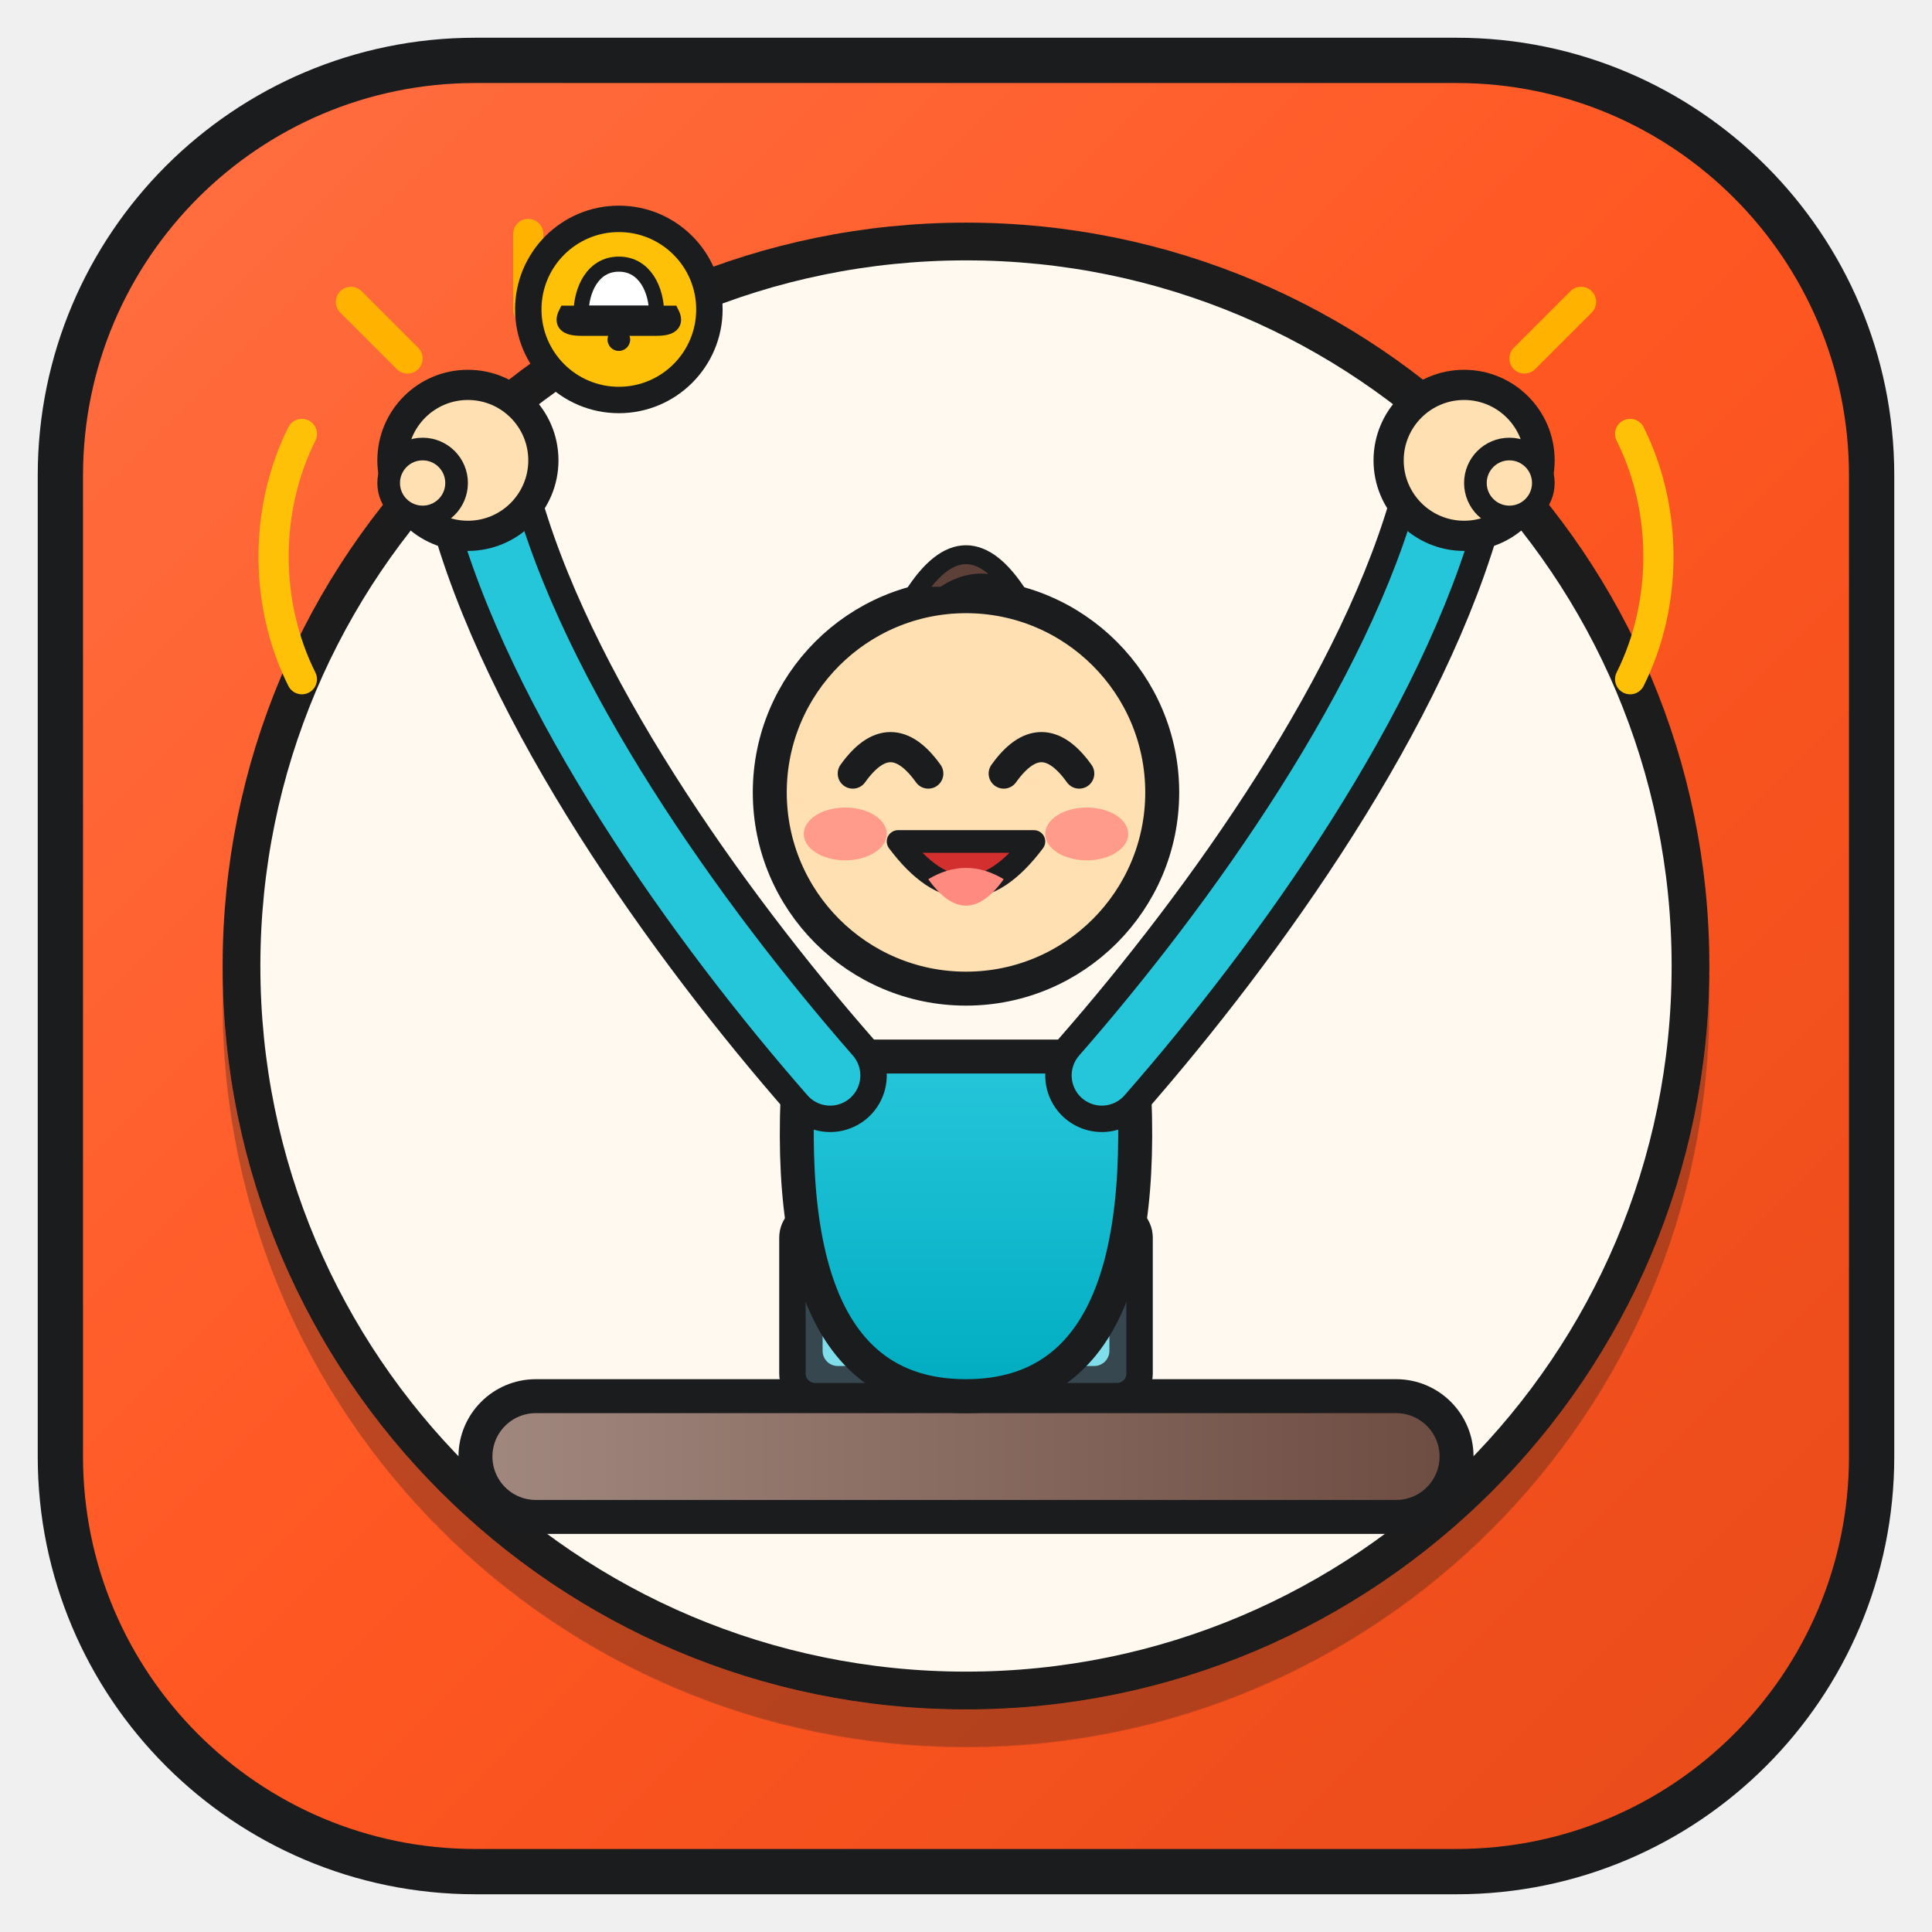
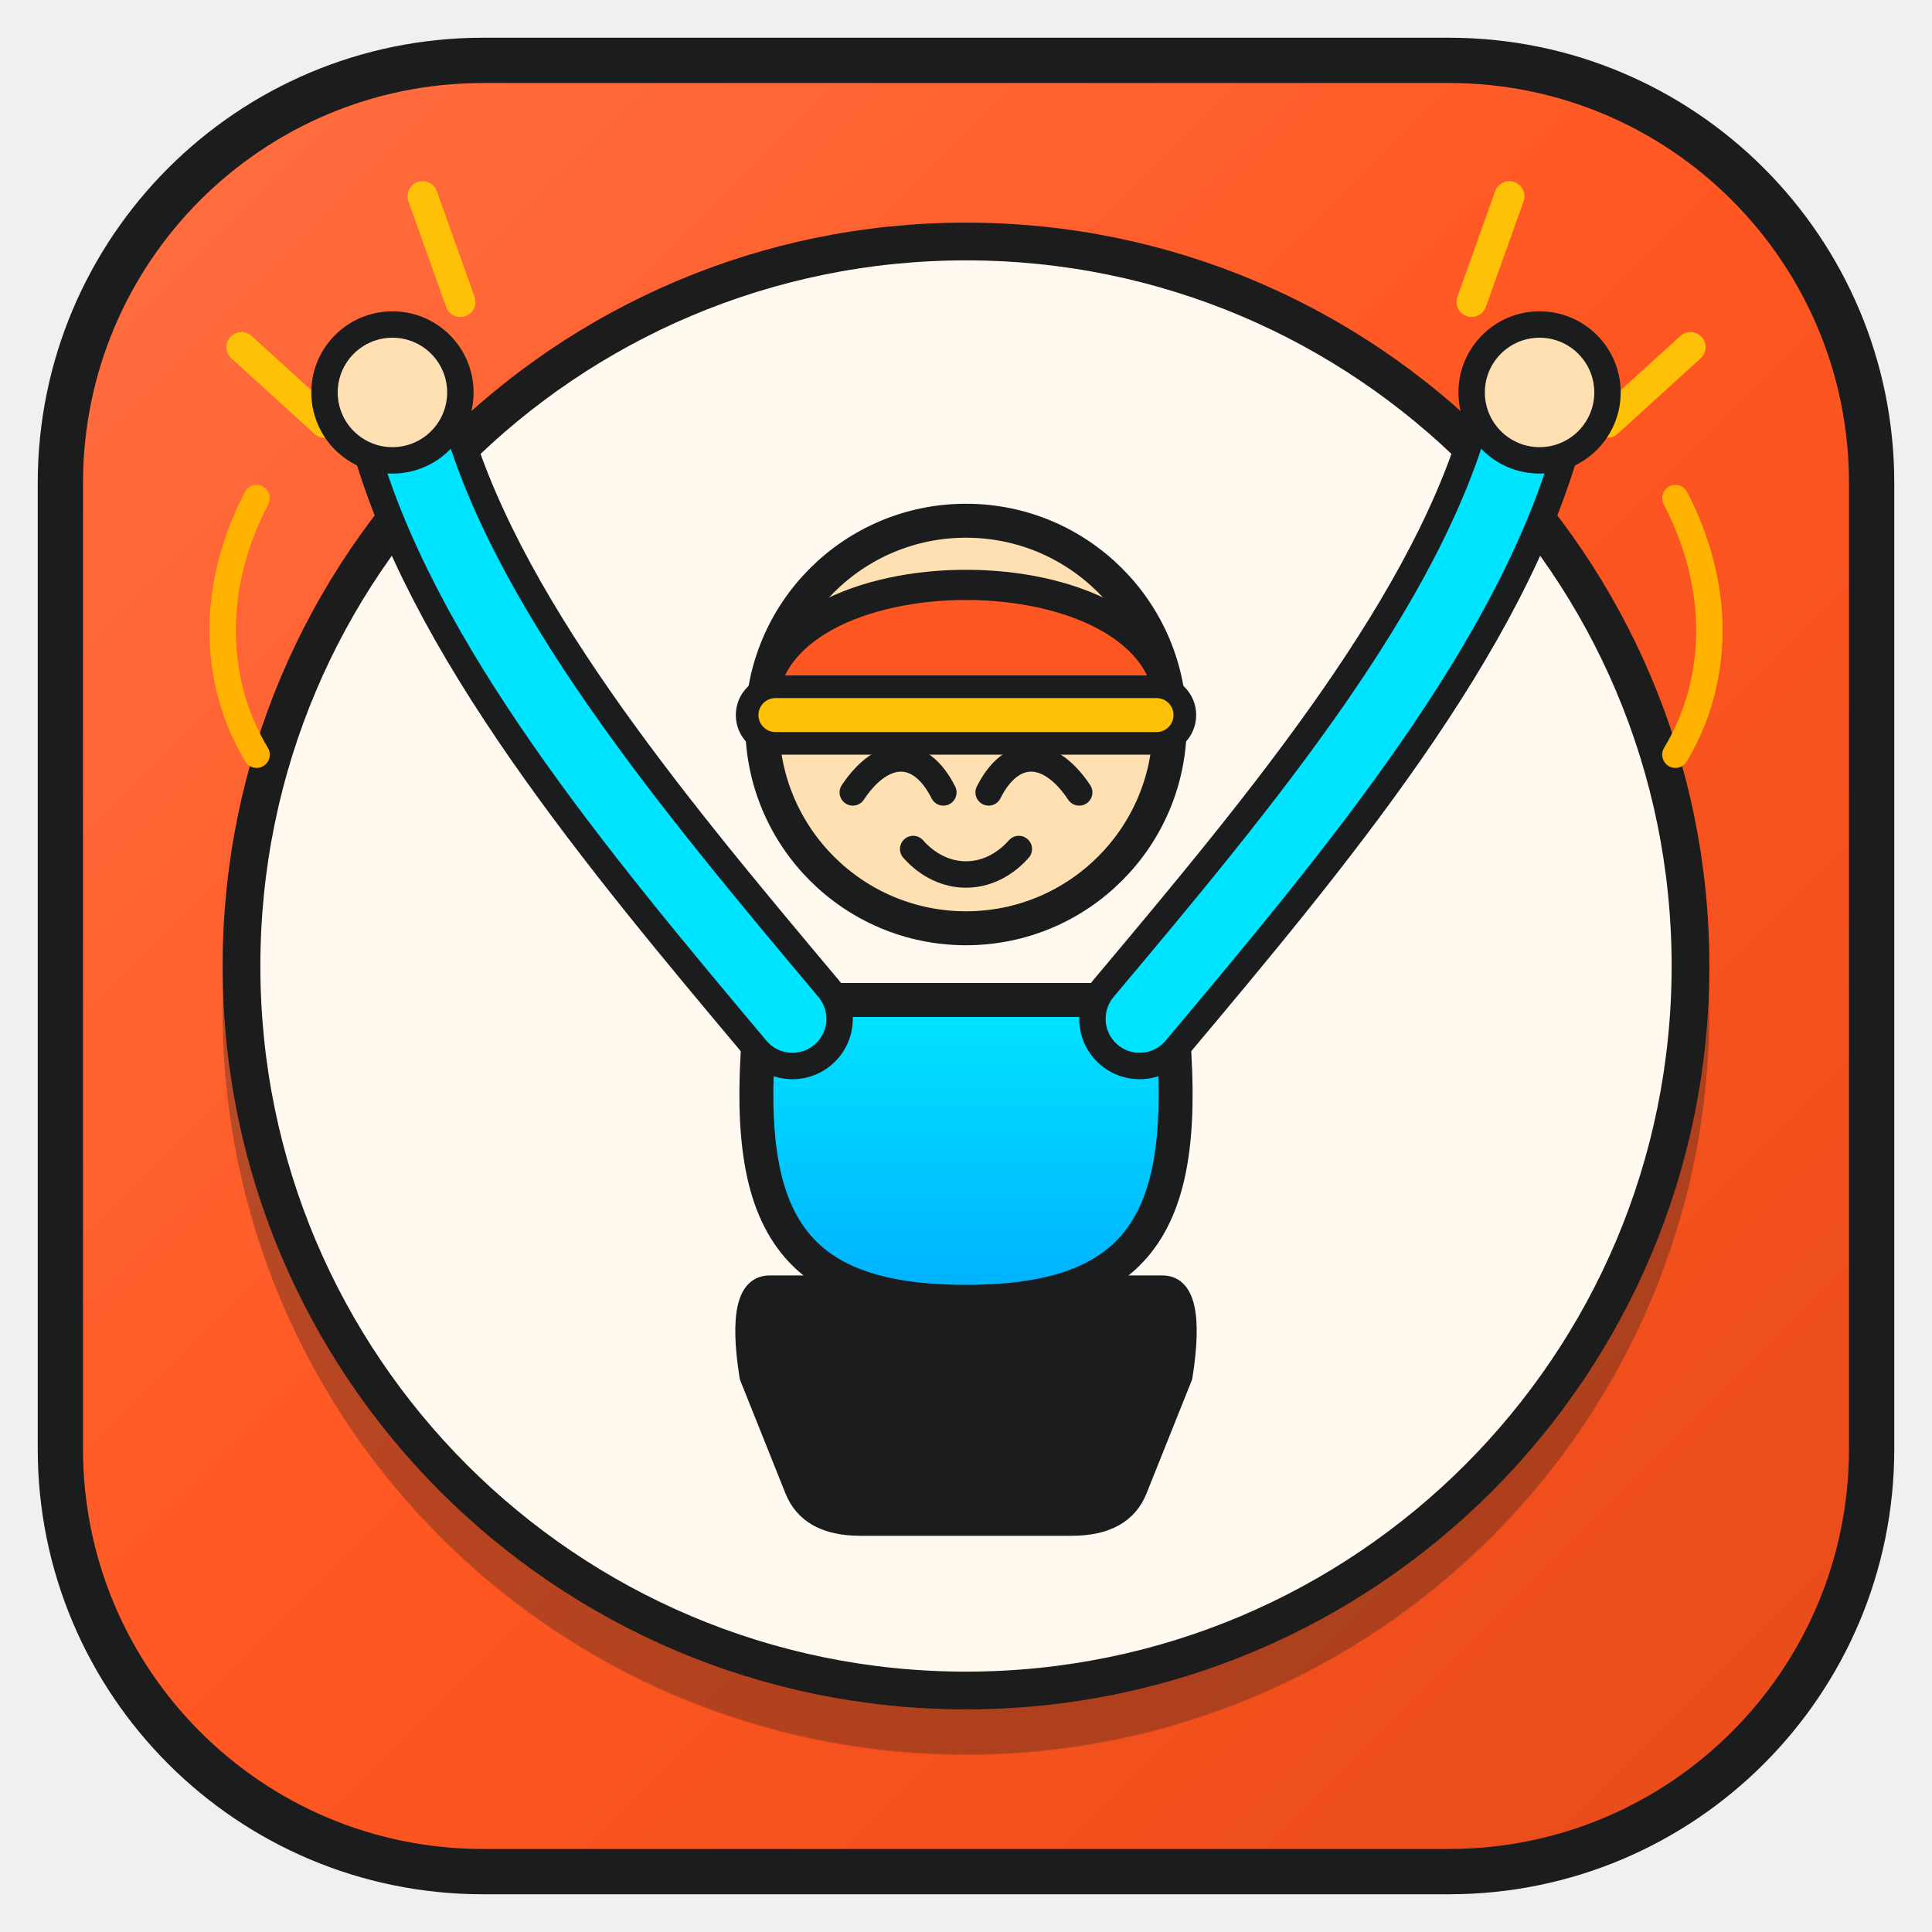
<svg xmlns="http://www.w3.org/2000/svg" width="512" height="512" viewBox="0 0 512 512">
  <defs>
    <linearGradient id="bgGrad" x1="0%" y1="0%" x2="100%" y2="100%">
      <stop offset="0%" stop-color="#FF7043" />
      <stop offset="50%" stop-color="#FF5722" />
      <stop offset="100%" stop-color="#E64A19" />
    </linearGradient>
    <linearGradient id="shirtGrad" x1="0%" y1="0%" x2="0%" y2="100%">
-       <stop offset="0%" stop-color="#26C6DA" />
-       <stop offset="100%" stop-color="#00ACC1" />
-     </linearGradient>
-     <linearGradient id="deskGrad" x1="0%" y1="0%" x2="100%" y2="0%">
-       <stop offset="0%" stop-color="#A1887F" />
-       <stop offset="100%" stop-color="#6D4C41" />
+       <stop offset="0%" stop-color="#00E5FF" />
+       <stop offset="100%" stop-color="#00B0FF" />
    </linearGradient>
    <filter id="popShadow" x="-20%" y="-20%" width="140%" height="140%">
-       <feDropShadow dx="0" dy="10" stdDeviation="0" flood-color="#14171A" flood-opacity="0.3" />
+       <feDropShadow dx="0" dy="12" stdDeviation="0" flood-color="#14171A" flood-opacity="0.32" />
    </filter>
  </defs>
-   <rect x="16" y="16" width="480" height="480" rx="110" ry="110" fill="url(#bgGrad)" stroke="#1A1C1E" stroke-width="12" />
+   <rect x="16" y="16" width="480" height="480" rx="112" ry="112" fill="url(#bgGrad)" stroke="#1A1C1E" stroke-width="12" />
  <circle cx="256" cy="256" r="192" fill="#FFF9F0" stroke="#1A1C1E" stroke-width="10" filter="url(#popShadow)" />
-   <path d="M 80 115 C 70 135, 70 160, 80 180" fill="none" stroke="#FFC107" stroke-width="8" stroke-linecap="round" />
-   <line x1="108" y1="95" x2="93" y2="80" stroke="#FFB300" stroke-width="8" stroke-linecap="round" />
-   <line x1="140" y1="82" x2="140" y2="62" stroke="#FFB300" stroke-width="8" stroke-linecap="round" />
-   <path d="M 432 115 C 442 135, 442 160, 432 180" fill="none" stroke="#FFC107" stroke-width="8" stroke-linecap="round" />
-   <line x1="404" y1="95" x2="419" y2="80" stroke="#FFB300" stroke-width="8" stroke-linecap="round" />
-   <g transform="translate(142, 60)">
-     <circle cx="22" cy="22" r="24" fill="#FFC107" stroke="#1A1C1E" stroke-width="7" />
-     <path d="M 22 10 C 15 10 12 17 12 23 L 32 23 C 32 17 29 10 22 10 Z" fill="#FFF" stroke="#1A1C1E" stroke-width="4" />
-     <path d="M 8 23 L 36 23 Q 38 27 32 27 L 12 27 Q 6 27 8 23 Z" fill="#FFF" stroke="#1A1C1E" stroke-width="4" />
-     <circle cx="22" cy="30" r="3" fill="#1A1C1E" />
-   </g>
-   <rect x="126" y="370" width="260" height="32" rx="16" fill="url(#deskGrad)" stroke="#1A1C1E" stroke-width="9" />
-   <rect x="210" y="322" width="92" height="48" rx="6" fill="#37474F" stroke="#1A1C1E" stroke-width="7" />
-   <rect x="218" y="330" width="76" height="32" rx="4" fill="#80DEEA" />
-   <path d="M 244 346 L 252 353 L 268 336" fill="none" stroke="#00838F" stroke-width="6" stroke-linecap="round" stroke-linejoin="round" />
-   <path d="M 212 280 Q 205 370 256 370 Q 307 370 300 280 Z" fill="url(#shirtGrad)" stroke="#1A1C1E" stroke-width="9" stroke-linejoin="round" />
-   <path d="M 220 285 C 185 245 142 185 128 132" fill="none" stroke="#1A1C1E" stroke-width="30" stroke-linecap="round" />
-   <path d="M 220 285 C 185 245 142 185 128 132" fill="none" stroke="#26C6DA" stroke-width="16" stroke-linecap="round" />
-   <circle cx="124" cy="122" r="20" fill="#FFE0B2" stroke="#1A1C1E" stroke-width="8" />
-   <circle cx="112" cy="128" r="9" fill="#FFE0B2" stroke="#1A1C1E" stroke-width="6" />
-   <path d="M 292 285 C 327 245 370 185 384 132" fill="none" stroke="#1A1C1E" stroke-width="30" stroke-linecap="round" />
-   <path d="M 292 285 C 327 245 370 185 384 132" fill="none" stroke="#26C6DA" stroke-width="16" stroke-linecap="round" />
-   <circle cx="388" cy="122" r="20" fill="#FFE0B2" stroke="#1A1C1E" stroke-width="8" />
-   <circle cx="400" cy="128" r="9" fill="#FFE0B2" stroke="#1A1C1E" stroke-width="6" />
-   <circle cx="256" cy="210" r="52" fill="#FFE0B2" stroke="#1A1C1E" stroke-width="9" />
-   <path d="M 242 158 Q 256 136 270 158 Q 260 151 250 158 Z" fill="#5D4037" stroke="#1A1C1E" stroke-width="5" />
-   <ellipse cx="224" cy="221" rx="11" ry="7" fill="#FF8A80" opacity="0.8" />
-   <ellipse cx="288" cy="221" rx="11" ry="7" fill="#FF8A80" opacity="0.8" />
-   <path d="M 226 205 Q 236 191 246 205" fill="none" stroke="#1A1C1E" stroke-width="8" stroke-linecap="round" />
-   <path d="M 266 205 Q 276 191 286 205" fill="none" stroke="#1A1C1E" stroke-width="8" stroke-linecap="round" />
-   <path d="M 238 223 Q 256 247 274 223 Z" fill="#D32F2F" stroke="#1A1C1E" stroke-width="6" stroke-linejoin="round" />
-   <path d="M 246 233 Q 256 247 266 233 Q 256 227 246 233 Z" fill="#FF8A80" />
+   <line x1="86" y1="112" x2="64" y2="92" stroke="#FFC107" stroke-width="8" stroke-linecap="round" />
+   <line x1="122" y1="80" x2="112" y2="52" stroke="#FFC107" stroke-width="8" stroke-linecap="round" />
+   <path d="M 68 132 C 56 155, 56 180, 68 200" fill="none" stroke="#FFB300" stroke-width="7" stroke-linecap="round" />
+   <line x1="426" y1="112" x2="448" y2="92" stroke="#FFC107" stroke-width="8" stroke-linecap="round" />
+   <line x1="390" y1="80" x2="400" y2="52" stroke="#FFC107" stroke-width="8" stroke-linecap="round" />
+   <path d="M 444 132 C 456 155, 456 180, 444 200" fill="none" stroke="#FFB300" stroke-width="7" stroke-linecap="round" />
+   <path d="M 204 340 L 308 340 Q 318 340 314 365 L 302 395 Q 298 405 284 405 L 228 405 Q 214 405 210 395 L 198 365 Q 194 340 204 340 Z" fill="#1A1C1E" stroke="#1A1C1E" stroke-width="4" stroke-linejoin="round" />
+   <path d="M 202 265 C 196 320, 206 345, 256 345 C 306 345, 316 320, 310 265 Z" fill="url(#shirtGrad)" stroke="#1A1C1E" stroke-width="9" stroke-linejoin="round" />
+   <path d="M 210 270 C 168 220, 122 165, 108 112" fill="none" stroke="#1A1C1E" stroke-width="32" stroke-linecap="round" />
+   <path d="M 210 270 C 168 220, 122 165, 108 112" fill="none" stroke="#00E5FF" stroke-width="18" stroke-linecap="round" />
+   <circle cx="104" cy="104" r="18" fill="#FFE0B2" stroke="#1A1C1E" stroke-width="7" />
+   <path d="M 302 270 C 344 220, 390 165, 404 112" fill="none" stroke="#1A1C1E" stroke-width="32" stroke-linecap="round" />
+   <path d="M 302 270 C 344 220, 390 165, 404 112" fill="none" stroke="#00E5FF" stroke-width="18" stroke-linecap="round" />
+   <circle cx="408" cy="104" r="18" fill="#FFE0B2" stroke="#1A1C1E" stroke-width="7" />
+   <circle cx="256" cy="192" r="54" fill="#FFE0B2" stroke="#1A1C1E" stroke-width="9" />
+   <path d="M 202 188 C 202 144, 310 144, 310 188 Z" fill="#FF5722" stroke="#1A1C1E" stroke-width="8" />
+   <rect x="198" y="182" width="116" height="15" rx="7.5" fill="#FFC107" stroke="#1A1C1E" stroke-width="6" />
+   <path d="M 226 210 C 234 198, 244 198, 250 210" fill="none" stroke="#1A1C1E" stroke-width="7" stroke-linecap="round" />
+   <path d="M 262 210 C 268 198, 278 198, 286 210" fill="none" stroke="#1A1C1E" stroke-width="7" stroke-linecap="round" />
+   <path d="M 242 225 C 250 234, 262 234, 270 225" fill="none" stroke="#1A1C1E" stroke-width="7" stroke-linecap="round" />
</svg>
